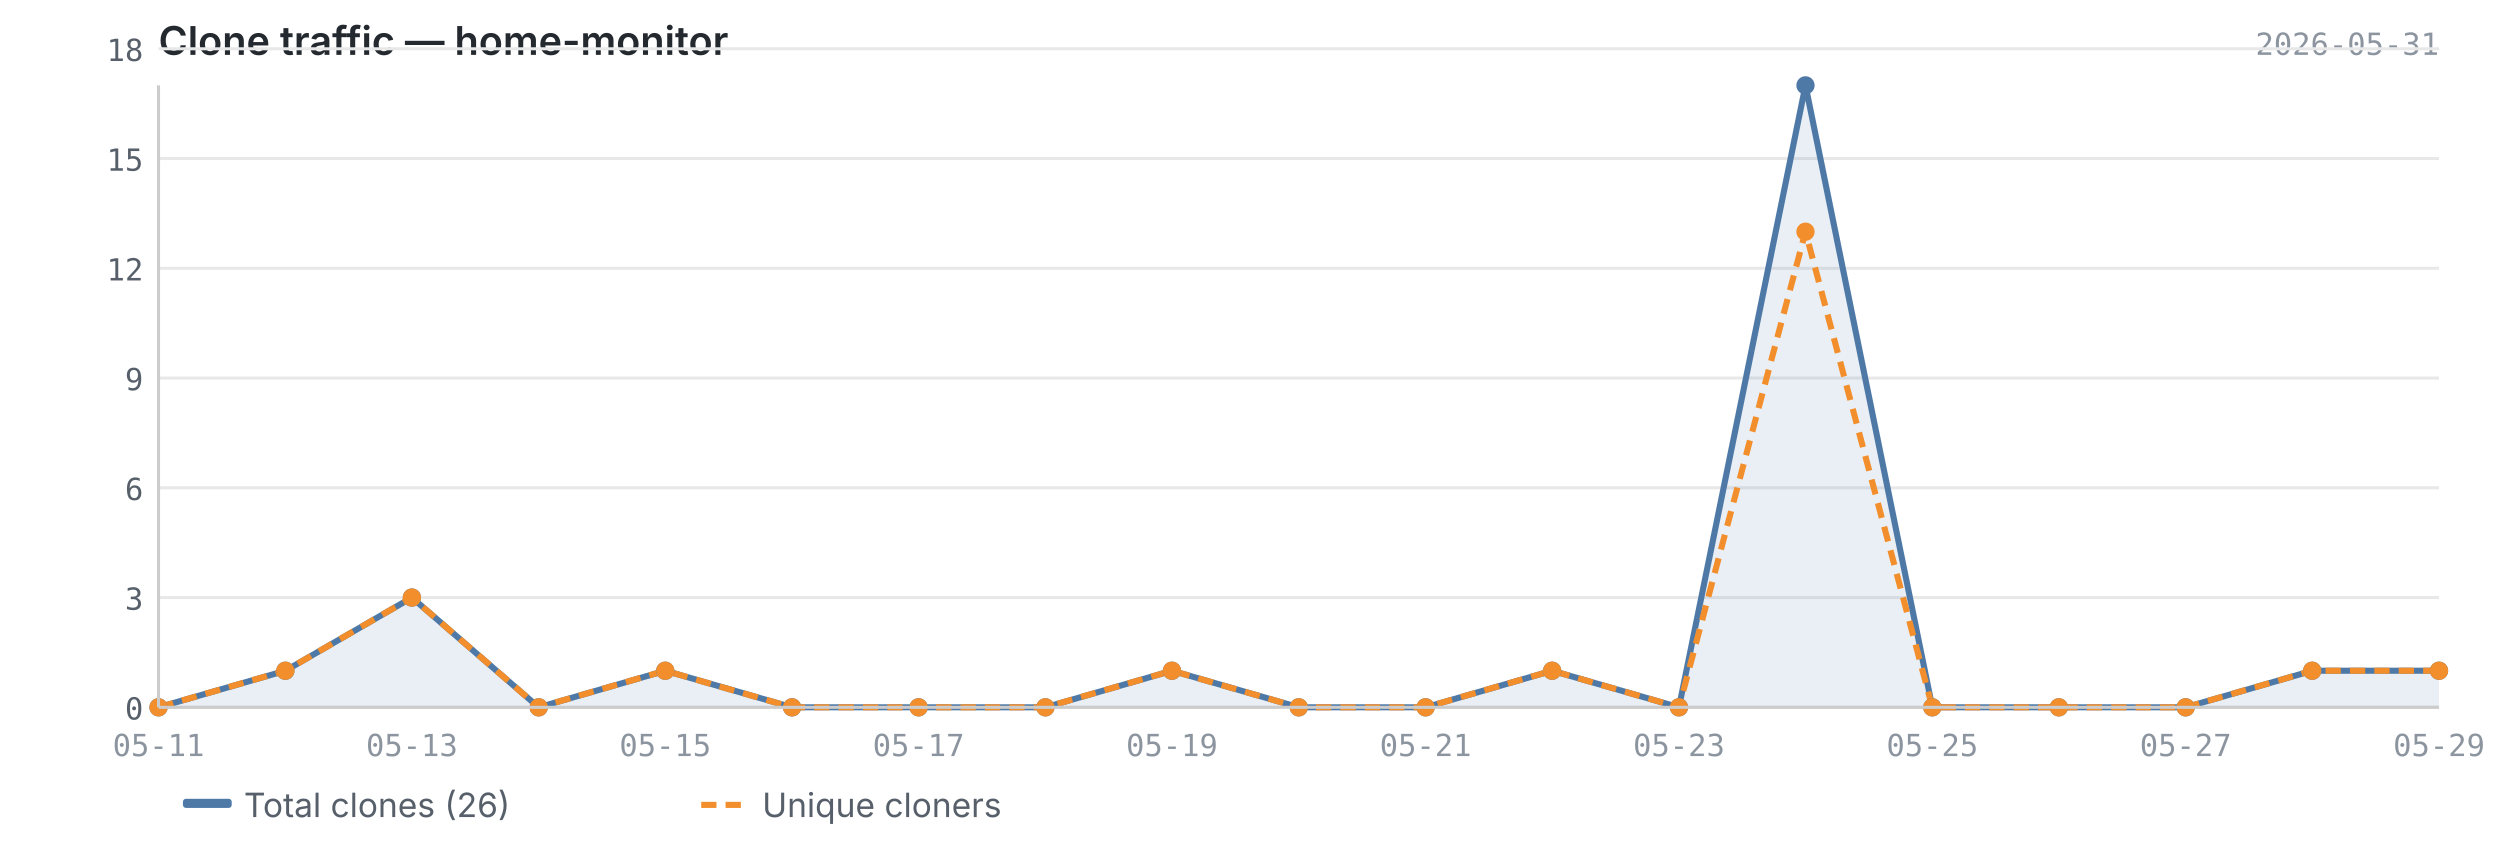
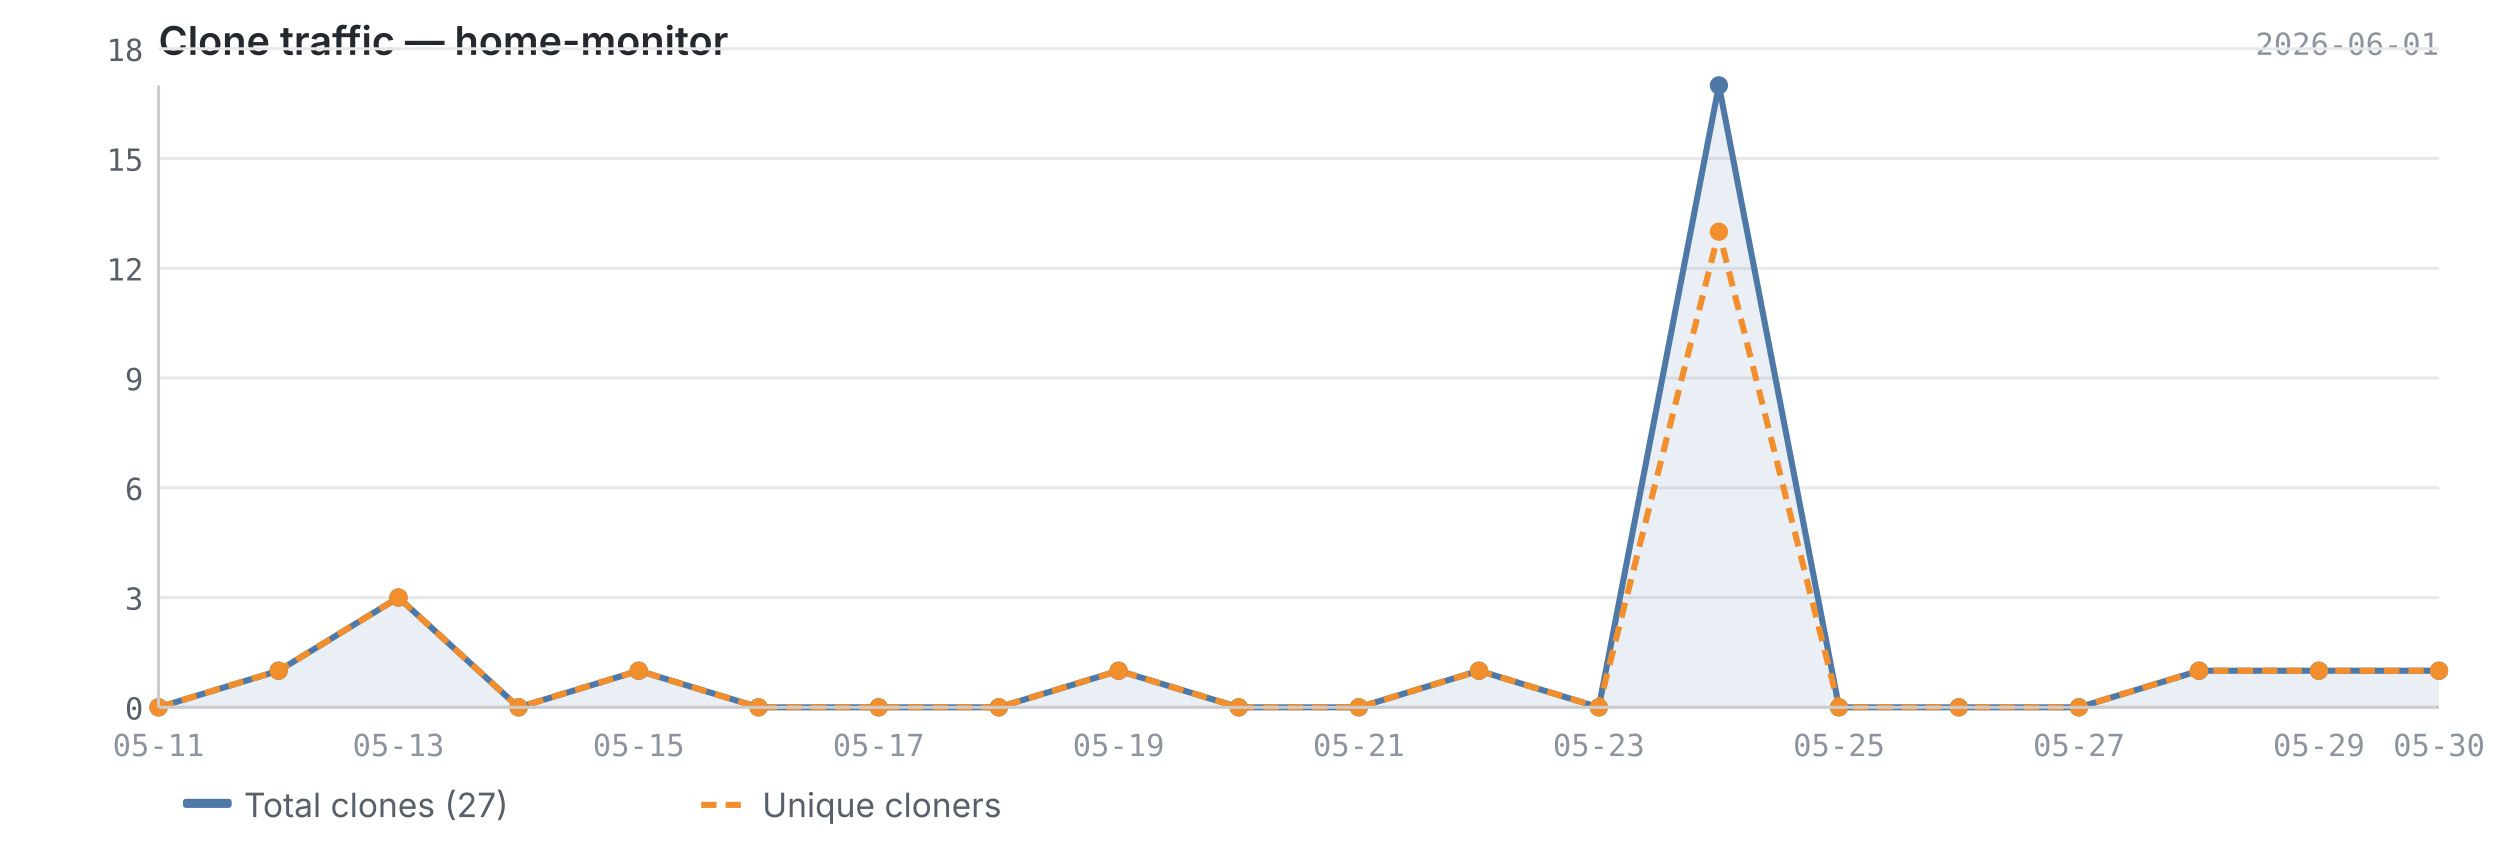
<svg xmlns="http://www.w3.org/2000/svg" viewBox="0 0 820 280" width="820" height="280">
  <text x="52" y="18" font-size="13" font-weight="600" fill="#24292f" font-family="-apple-system, BlinkMacSystemFont, 'Segoe UI', sans-serif">Clone traffic — home-monitor</text>
-   <text x="800" y="18" font-size="10" fill="#8c959f" font-family="ui-monospace, SFMono-Regular, 'SF Mono', Menlo, monospace" text-anchor="end">2026-05-31</text>
+   <text x="800" y="18" font-size="10" fill="#8c959f" font-family="ui-monospace, SFMono-Regular, 'SF Mono', Menlo, monospace" text-anchor="end">2026-06-01</text>
  <line x1="52" y1="232.0" x2="800" y2="232.0" stroke="#e8e8e8" stroke-width="1" />
  <line x1="52" y1="196.0" x2="800" y2="196.0" stroke="#e8e8e8" stroke-width="1" />
  <line x1="52" y1="160.0" x2="800" y2="160.0" stroke="#e8e8e8" stroke-width="1" />
  <line x1="52" y1="124.0" x2="800" y2="124.0" stroke="#e8e8e8" stroke-width="1" />
  <line x1="52" y1="88.0" x2="800" y2="88.0" stroke="#e8e8e8" stroke-width="1" />
  <line x1="52" y1="52.0" x2="800" y2="52.0" stroke="#e8e8e8" stroke-width="1" />
  <line x1="52" y1="16.0" x2="800" y2="16.0" stroke="#e8e8e8" stroke-width="1" />
-   <path d="M52.0,232.0 L52.0,232.0 L93.6,220.0 L135.1,196.0 L176.7,232.0 L218.2,220.0 L259.8,232.0 L301.3,232.0 L342.9,232.0 L384.4,220.0 L426.0,232.0 L467.6,232.0 L509.1,220.0 L550.7,232.0 L592.2,28.0 L633.8,232.0 L675.3,232.0 L716.9,232.0 L758.4,220.0 L800.0,220.0 L800.0,232.0 L52.0,232.0Z" fill="#4e79a7" opacity="0.12" />
-   <polyline points="52.0,232.0 93.6,220.0 135.1,196.0 176.7,232.0 218.2,220.0 259.8,232.0 301.3,232.0 342.9,232.0 384.4,220.0 426.0,232.0 467.6,232.0 509.1,220.0 550.7,232.0 592.2,28.0 633.8,232.0 675.3,232.0 716.9,232.0 758.4,220.0 800.0,220.0" fill="none" stroke="#4e79a7" stroke-width="2" stroke-linejoin="round" />
-   <polyline points="52.0,232.0 93.6,220.0 135.1,196.0 176.7,232.0 218.2,220.0 259.8,232.0 301.3,232.0 342.9,232.0 384.4,220.0 426.0,232.0 467.6,232.0 509.1,220.0 550.7,232.0 592.2,76.0 633.8,232.0 675.3,232.0 716.9,232.0 758.4,220.0 800.0,220.0" fill="none" stroke="#f28e2b" stroke-width="2" stroke-linejoin="round" stroke-dasharray="5,3" />
+   <path d="M52.0,232.0 L52.0,232.0 L91.4,220.0 L130.7,196.0 L170.1,232.0 L209.5,220.0 L248.8,232.0 L288.2,232.0 L327.6,232.0 L366.9,220.0 L406.3,232.0 L445.7,232.0 L485.1,220.0 L524.4,232.0 L563.8,28.0 L603.2,232.0 L642.5,232.0 L681.9,232.0 L721.3,220.0 L760.6,220.0 L800.0,220.0 L800.0,232.0 L52.0,232.0Z" fill="#4e79a7" opacity="0.12" />
+   <polyline points="52.0,232.0 91.4,220.0 130.7,196.0 170.1,232.0 209.5,220.0 248.8,232.0 288.2,232.0 327.6,232.0 366.9,220.0 406.3,232.0 445.7,232.0 485.1,220.0 524.4,232.0 563.8,28.0 603.2,232.0 642.5,232.0 681.9,232.0 721.3,220.0 760.6,220.0 800.0,220.0" fill="none" stroke="#4e79a7" stroke-width="2" stroke-linejoin="round" />
+   <polyline points="52.0,232.0 91.4,220.0 130.7,196.0 170.1,232.0 209.5,220.0 248.8,232.0 288.2,232.0 327.6,232.0 366.9,220.0 406.3,232.0 445.7,232.0 485.1,220.0 524.4,232.0 563.8,76.0 603.2,232.0 642.5,232.0 681.9,232.0 721.3,220.0 760.6,220.0 800.0,220.0" fill="none" stroke="#f28e2b" stroke-width="2" stroke-linejoin="round" stroke-dasharray="5,3" />
  <circle cx="52.0" cy="232.0" r="3" fill="#4e79a7" />
-   <circle cx="93.6" cy="220.0" r="3" fill="#4e79a7" />
-   <circle cx="135.1" cy="196.0" r="3" fill="#4e79a7" />
-   <circle cx="176.7" cy="232.0" r="3" fill="#4e79a7" />
-   <circle cx="218.2" cy="220.0" r="3" fill="#4e79a7" />
-   <circle cx="259.8" cy="232.0" r="3" fill="#4e79a7" />
-   <circle cx="301.3" cy="232.0" r="3" fill="#4e79a7" />
-   <circle cx="342.9" cy="232.0" r="3" fill="#4e79a7" />
-   <circle cx="384.4" cy="220.0" r="3" fill="#4e79a7" />
-   <circle cx="426.0" cy="232.0" r="3" fill="#4e79a7" />
-   <circle cx="467.6" cy="232.0" r="3" fill="#4e79a7" />
-   <circle cx="509.1" cy="220.0" r="3" fill="#4e79a7" />
-   <circle cx="550.7" cy="232.0" r="3" fill="#4e79a7" />
-   <circle cx="592.2" cy="28.0" r="3" fill="#4e79a7" />
-   <circle cx="633.8" cy="232.0" r="3" fill="#4e79a7" />
-   <circle cx="675.3" cy="232.0" r="3" fill="#4e79a7" />
-   <circle cx="716.9" cy="232.0" r="3" fill="#4e79a7" />
-   <circle cx="758.4" cy="220.0" r="3" fill="#4e79a7" />
+   <circle cx="91.4" cy="220.0" r="3" fill="#4e79a7" />
+   <circle cx="130.7" cy="196.0" r="3" fill="#4e79a7" />
+   <circle cx="170.1" cy="232.0" r="3" fill="#4e79a7" />
+   <circle cx="209.5" cy="220.0" r="3" fill="#4e79a7" />
+   <circle cx="248.8" cy="232.0" r="3" fill="#4e79a7" />
+   <circle cx="288.2" cy="232.0" r="3" fill="#4e79a7" />
+   <circle cx="327.6" cy="232.0" r="3" fill="#4e79a7" />
+   <circle cx="366.9" cy="220.0" r="3" fill="#4e79a7" />
+   <circle cx="406.3" cy="232.0" r="3" fill="#4e79a7" />
+   <circle cx="445.7" cy="232.0" r="3" fill="#4e79a7" />
+   <circle cx="485.1" cy="220.0" r="3" fill="#4e79a7" />
+   <circle cx="524.4" cy="232.0" r="3" fill="#4e79a7" />
+   <circle cx="563.8" cy="28.0" r="3" fill="#4e79a7" />
+   <circle cx="603.2" cy="232.0" r="3" fill="#4e79a7" />
+   <circle cx="642.5" cy="232.0" r="3" fill="#4e79a7" />
+   <circle cx="681.9" cy="232.0" r="3" fill="#4e79a7" />
+   <circle cx="721.3" cy="220.0" r="3" fill="#4e79a7" />
+   <circle cx="760.6" cy="220.0" r="3" fill="#4e79a7" />
  <circle cx="800.0" cy="220.0" r="3" fill="#4e79a7" />
  <circle cx="52.0" cy="232.0" r="3" fill="#f28e2b" />
-   <circle cx="93.6" cy="220.0" r="3" fill="#f28e2b" />
-   <circle cx="135.1" cy="196.0" r="3" fill="#f28e2b" />
-   <circle cx="176.7" cy="232.0" r="3" fill="#f28e2b" />
-   <circle cx="218.2" cy="220.0" r="3" fill="#f28e2b" />
-   <circle cx="259.8" cy="232.0" r="3" fill="#f28e2b" />
-   <circle cx="301.3" cy="232.0" r="3" fill="#f28e2b" />
-   <circle cx="342.9" cy="232.0" r="3" fill="#f28e2b" />
-   <circle cx="384.4" cy="220.0" r="3" fill="#f28e2b" />
-   <circle cx="426.0" cy="232.0" r="3" fill="#f28e2b" />
-   <circle cx="467.6" cy="232.0" r="3" fill="#f28e2b" />
-   <circle cx="509.1" cy="220.0" r="3" fill="#f28e2b" />
-   <circle cx="550.7" cy="232.0" r="3" fill="#f28e2b" />
-   <circle cx="592.2" cy="76.0" r="3" fill="#f28e2b" />
-   <circle cx="633.8" cy="232.0" r="3" fill="#f28e2b" />
-   <circle cx="675.3" cy="232.0" r="3" fill="#f28e2b" />
-   <circle cx="716.9" cy="232.0" r="3" fill="#f28e2b" />
-   <circle cx="758.4" cy="220.0" r="3" fill="#f28e2b" />
+   <circle cx="91.4" cy="220.0" r="3" fill="#f28e2b" />
+   <circle cx="130.7" cy="196.0" r="3" fill="#f28e2b" />
+   <circle cx="170.1" cy="232.0" r="3" fill="#f28e2b" />
+   <circle cx="209.5" cy="220.0" r="3" fill="#f28e2b" />
+   <circle cx="248.8" cy="232.0" r="3" fill="#f28e2b" />
+   <circle cx="288.2" cy="232.0" r="3" fill="#f28e2b" />
+   <circle cx="327.6" cy="232.0" r="3" fill="#f28e2b" />
+   <circle cx="366.9" cy="220.0" r="3" fill="#f28e2b" />
+   <circle cx="406.3" cy="232.0" r="3" fill="#f28e2b" />
+   <circle cx="445.7" cy="232.0" r="3" fill="#f28e2b" />
+   <circle cx="485.1" cy="220.0" r="3" fill="#f28e2b" />
+   <circle cx="524.4" cy="232.0" r="3" fill="#f28e2b" />
+   <circle cx="563.8" cy="76.0" r="3" fill="#f28e2b" />
+   <circle cx="603.2" cy="232.0" r="3" fill="#f28e2b" />
+   <circle cx="642.5" cy="232.0" r="3" fill="#f28e2b" />
+   <circle cx="681.9" cy="232.0" r="3" fill="#f28e2b" />
+   <circle cx="721.3" cy="220.0" r="3" fill="#f28e2b" />
+   <circle cx="760.6" cy="220.0" r="3" fill="#f28e2b" />
  <circle cx="800.0" cy="220.0" r="3" fill="#f28e2b" />
  <line x1="52" y1="28" x2="52" y2="232" stroke="#cccccc" stroke-width="1" />
  <line x1="52" y1="232" x2="800" y2="232" stroke="#cccccc" stroke-width="1" />
  <text x="47" y="236.0" text-anchor="end" font-size="10" fill="#57606a" font-family="ui-monospace, SFMono-Regular, 'SF Mono', Menlo, monospace">0</text>
  <text x="47" y="200.0" text-anchor="end" font-size="10" fill="#57606a" font-family="ui-monospace, SFMono-Regular, 'SF Mono', Menlo, monospace">3</text>
  <text x="47" y="164.0" text-anchor="end" font-size="10" fill="#57606a" font-family="ui-monospace, SFMono-Regular, 'SF Mono', Menlo, monospace">6</text>
  <text x="47" y="128.0" text-anchor="end" font-size="10" fill="#57606a" font-family="ui-monospace, SFMono-Regular, 'SF Mono', Menlo, monospace">9</text>
  <text x="47" y="92.0" text-anchor="end" font-size="10" fill="#57606a" font-family="ui-monospace, SFMono-Regular, 'SF Mono', Menlo, monospace">12</text>
  <text x="47" y="56.0" text-anchor="end" font-size="10" fill="#57606a" font-family="ui-monospace, SFMono-Regular, 'SF Mono', Menlo, monospace">15</text>
  <text x="47" y="20.0" text-anchor="end" font-size="10" fill="#57606a" font-family="ui-monospace, SFMono-Regular, 'SF Mono', Menlo, monospace">18</text>
  <text x="52.0" y="248" text-anchor="middle" font-size="10" fill="#8c959f" font-family="ui-monospace, SFMono-Regular, 'SF Mono', Menlo, monospace">05-11</text>
-   <text x="135.1" y="248" text-anchor="middle" font-size="10" fill="#8c959f" font-family="ui-monospace, SFMono-Regular, 'SF Mono', Menlo, monospace">05-13</text>
-   <text x="218.2" y="248" text-anchor="middle" font-size="10" fill="#8c959f" font-family="ui-monospace, SFMono-Regular, 'SF Mono', Menlo, monospace">05-15</text>
-   <text x="301.3" y="248" text-anchor="middle" font-size="10" fill="#8c959f" font-family="ui-monospace, SFMono-Regular, 'SF Mono', Menlo, monospace">05-17</text>
-   <text x="384.4" y="248" text-anchor="middle" font-size="10" fill="#8c959f" font-family="ui-monospace, SFMono-Regular, 'SF Mono', Menlo, monospace">05-19</text>
-   <text x="467.6" y="248" text-anchor="middle" font-size="10" fill="#8c959f" font-family="ui-monospace, SFMono-Regular, 'SF Mono', Menlo, monospace">05-21</text>
-   <text x="550.7" y="248" text-anchor="middle" font-size="10" fill="#8c959f" font-family="ui-monospace, SFMono-Regular, 'SF Mono', Menlo, monospace">05-23</text>
-   <text x="633.8" y="248" text-anchor="middle" font-size="10" fill="#8c959f" font-family="ui-monospace, SFMono-Regular, 'SF Mono', Menlo, monospace">05-25</text>
-   <text x="716.9" y="248" text-anchor="middle" font-size="10" fill="#8c959f" font-family="ui-monospace, SFMono-Regular, 'SF Mono', Menlo, monospace">05-27</text>
-   <text x="800.0" y="248" text-anchor="middle" font-size="10" fill="#8c959f" font-family="ui-monospace, SFMono-Regular, 'SF Mono', Menlo, monospace">05-29</text>
+   <text x="130.7" y="248" text-anchor="middle" font-size="10" fill="#8c959f" font-family="ui-monospace, SFMono-Regular, 'SF Mono', Menlo, monospace">05-13</text>
+   <text x="209.5" y="248" text-anchor="middle" font-size="10" fill="#8c959f" font-family="ui-monospace, SFMono-Regular, 'SF Mono', Menlo, monospace">05-15</text>
+   <text x="288.2" y="248" text-anchor="middle" font-size="10" fill="#8c959f" font-family="ui-monospace, SFMono-Regular, 'SF Mono', Menlo, monospace">05-17</text>
+   <text x="366.9" y="248" text-anchor="middle" font-size="10" fill="#8c959f" font-family="ui-monospace, SFMono-Regular, 'SF Mono', Menlo, monospace">05-19</text>
+   <text x="445.7" y="248" text-anchor="middle" font-size="10" fill="#8c959f" font-family="ui-monospace, SFMono-Regular, 'SF Mono', Menlo, monospace">05-21</text>
+   <text x="524.4" y="248" text-anchor="middle" font-size="10" fill="#8c959f" font-family="ui-monospace, SFMono-Regular, 'SF Mono', Menlo, monospace">05-23</text>
+   <text x="603.2" y="248" text-anchor="middle" font-size="10" fill="#8c959f" font-family="ui-monospace, SFMono-Regular, 'SF Mono', Menlo, monospace">05-25</text>
+   <text x="681.9" y="248" text-anchor="middle" font-size="10" fill="#8c959f" font-family="ui-monospace, SFMono-Regular, 'SF Mono', Menlo, monospace">05-27</text>
+   <text x="760.6" y="248" text-anchor="middle" font-size="10" fill="#8c959f" font-family="ui-monospace, SFMono-Regular, 'SF Mono', Menlo, monospace">05-29</text>
+   <text x="800.0" y="248" text-anchor="middle" font-size="10" fill="#8c959f" font-family="ui-monospace, SFMono-Regular, 'SF Mono', Menlo, monospace">05-30</text>
  <rect x="60" y="262" width="16" height="3" fill="#4e79a7" rx="1" />
-   <text x="80" y="268" font-size="11" fill="#57606a" font-family="-apple-system, BlinkMacSystemFont, 'Segoe UI', sans-serif">Total clones (26)</text>
+   <text x="80" y="268" font-size="11" fill="#57606a" font-family="-apple-system, BlinkMacSystemFont, 'Segoe UI', sans-serif">Total clones (27)</text>
  <line x1="230" y1="264" x2="246" y2="264" stroke="#f28e2b" stroke-width="2" stroke-dasharray="5,3" />
  <text x="250" y="268" font-size="11" fill="#57606a" font-family="-apple-system, BlinkMacSystemFont, 'Segoe UI', sans-serif">Unique cloners</text>
</svg>
